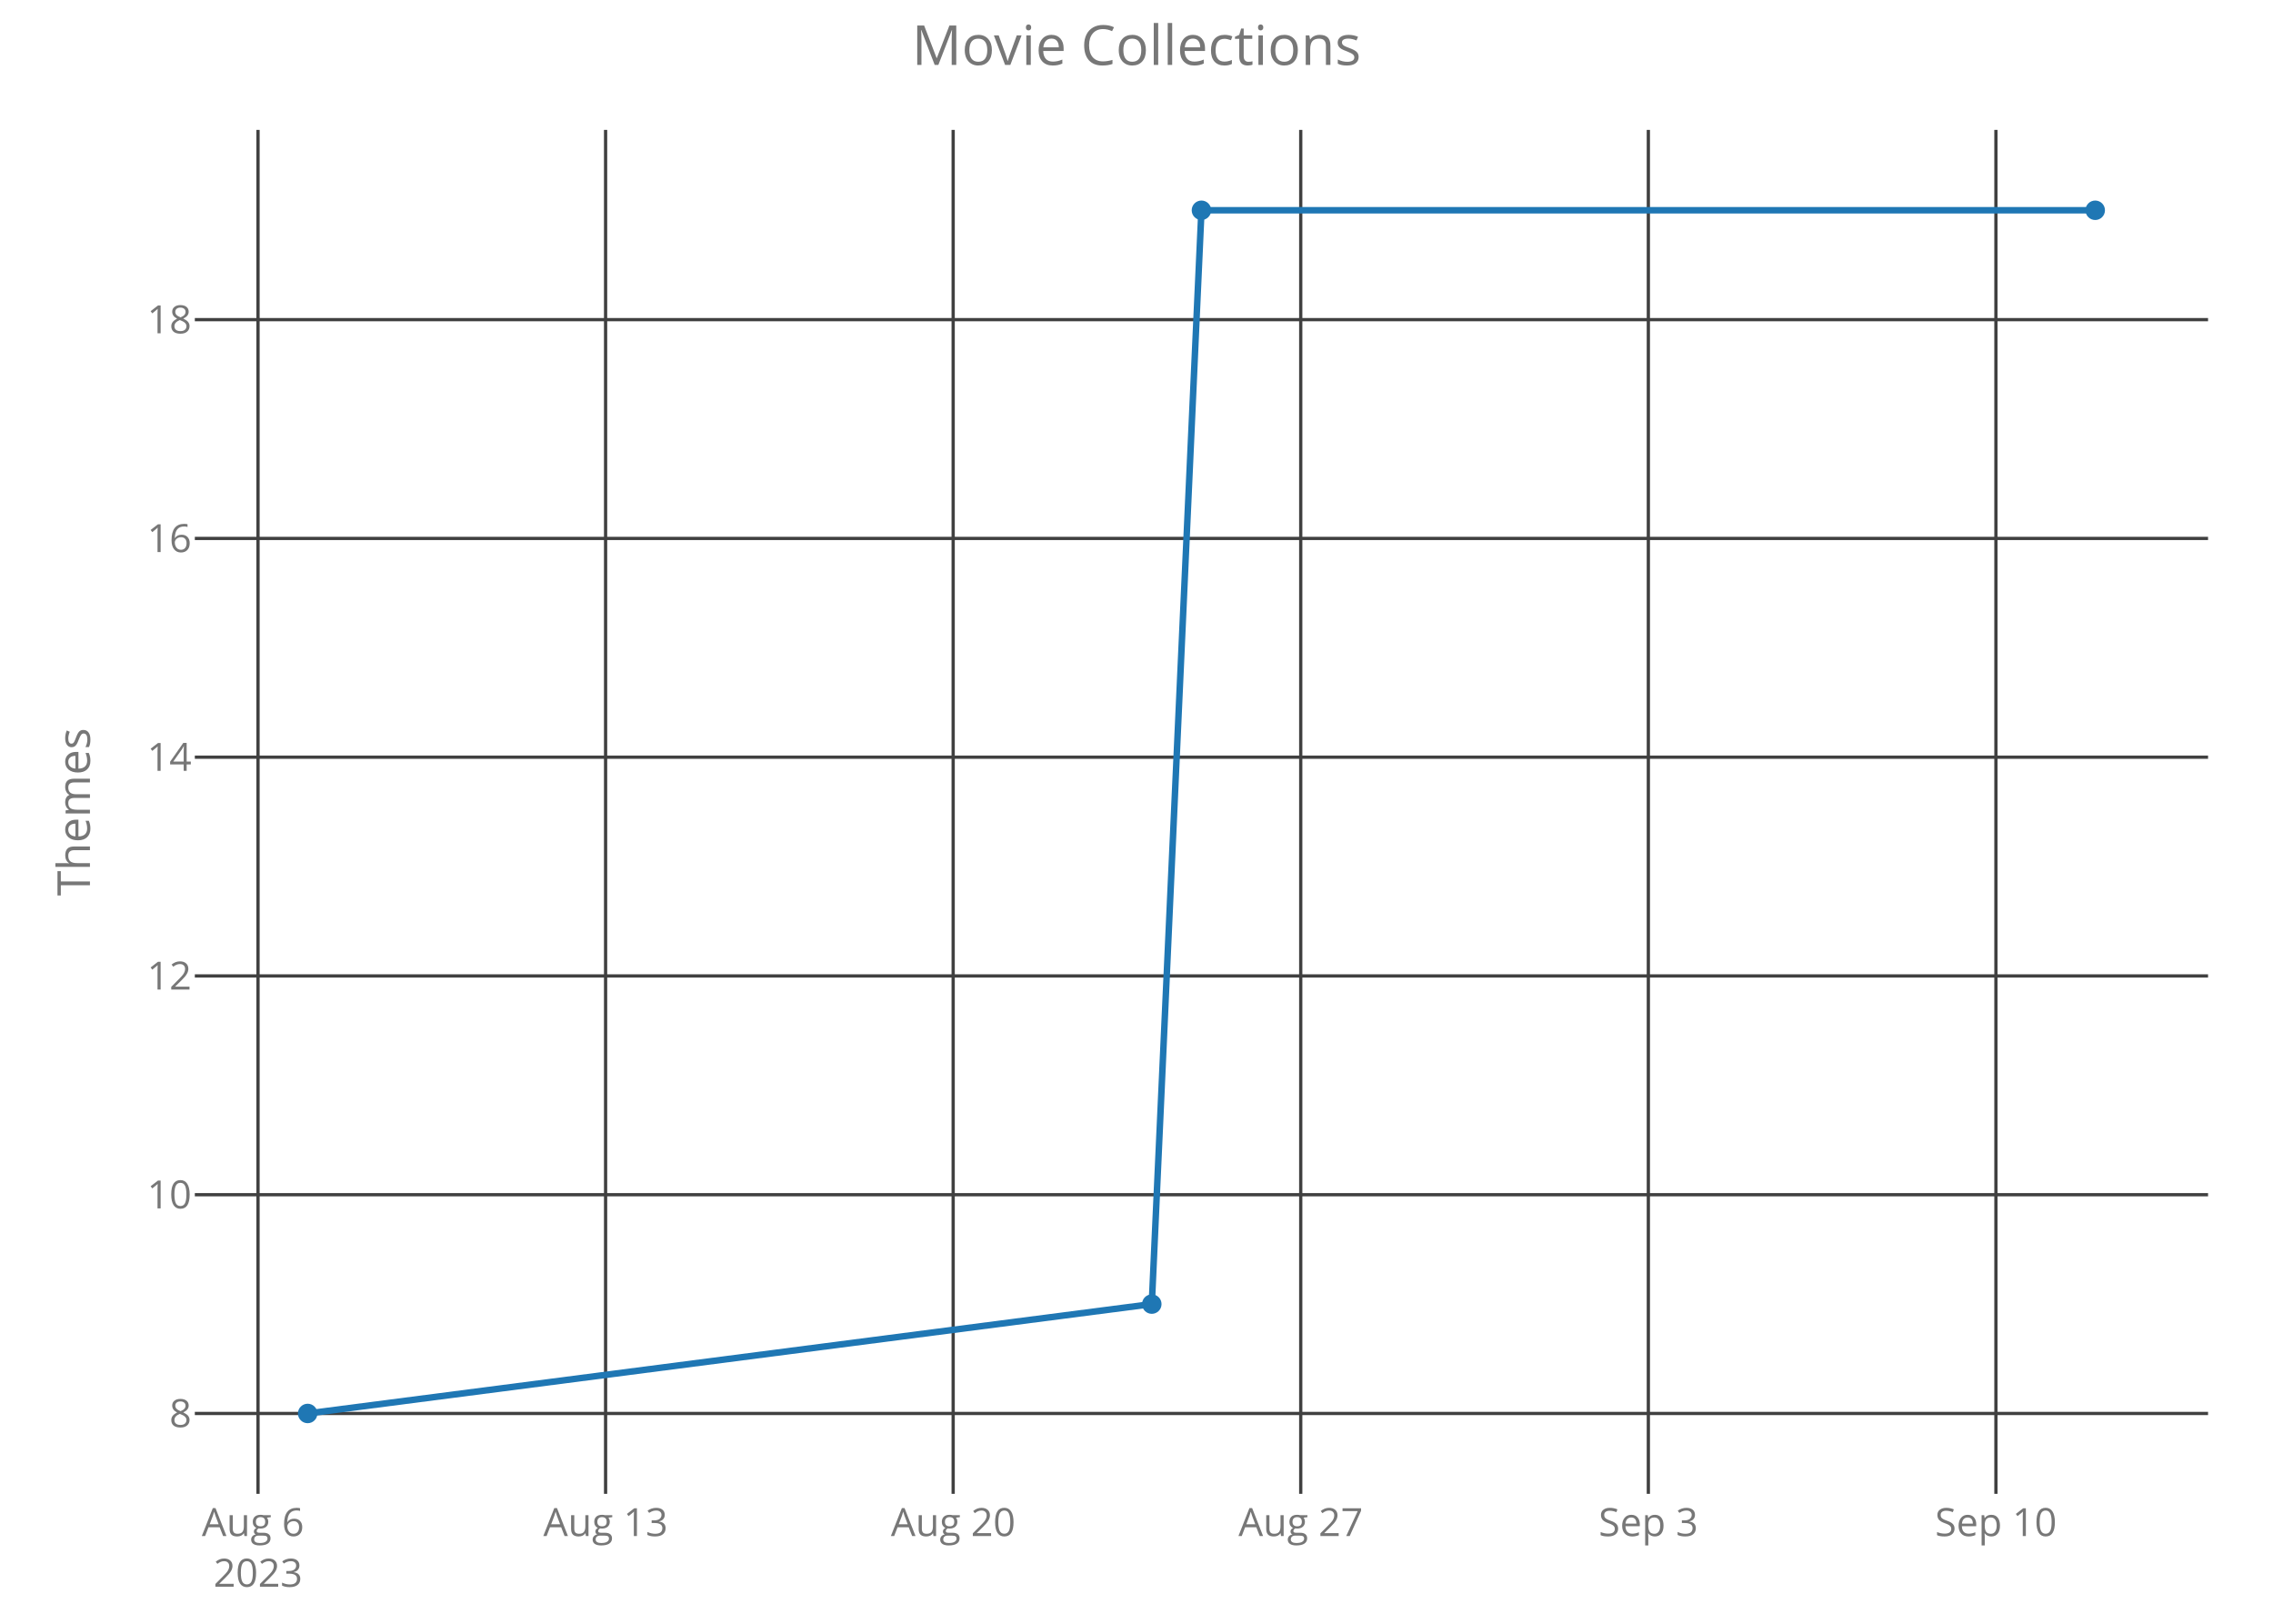
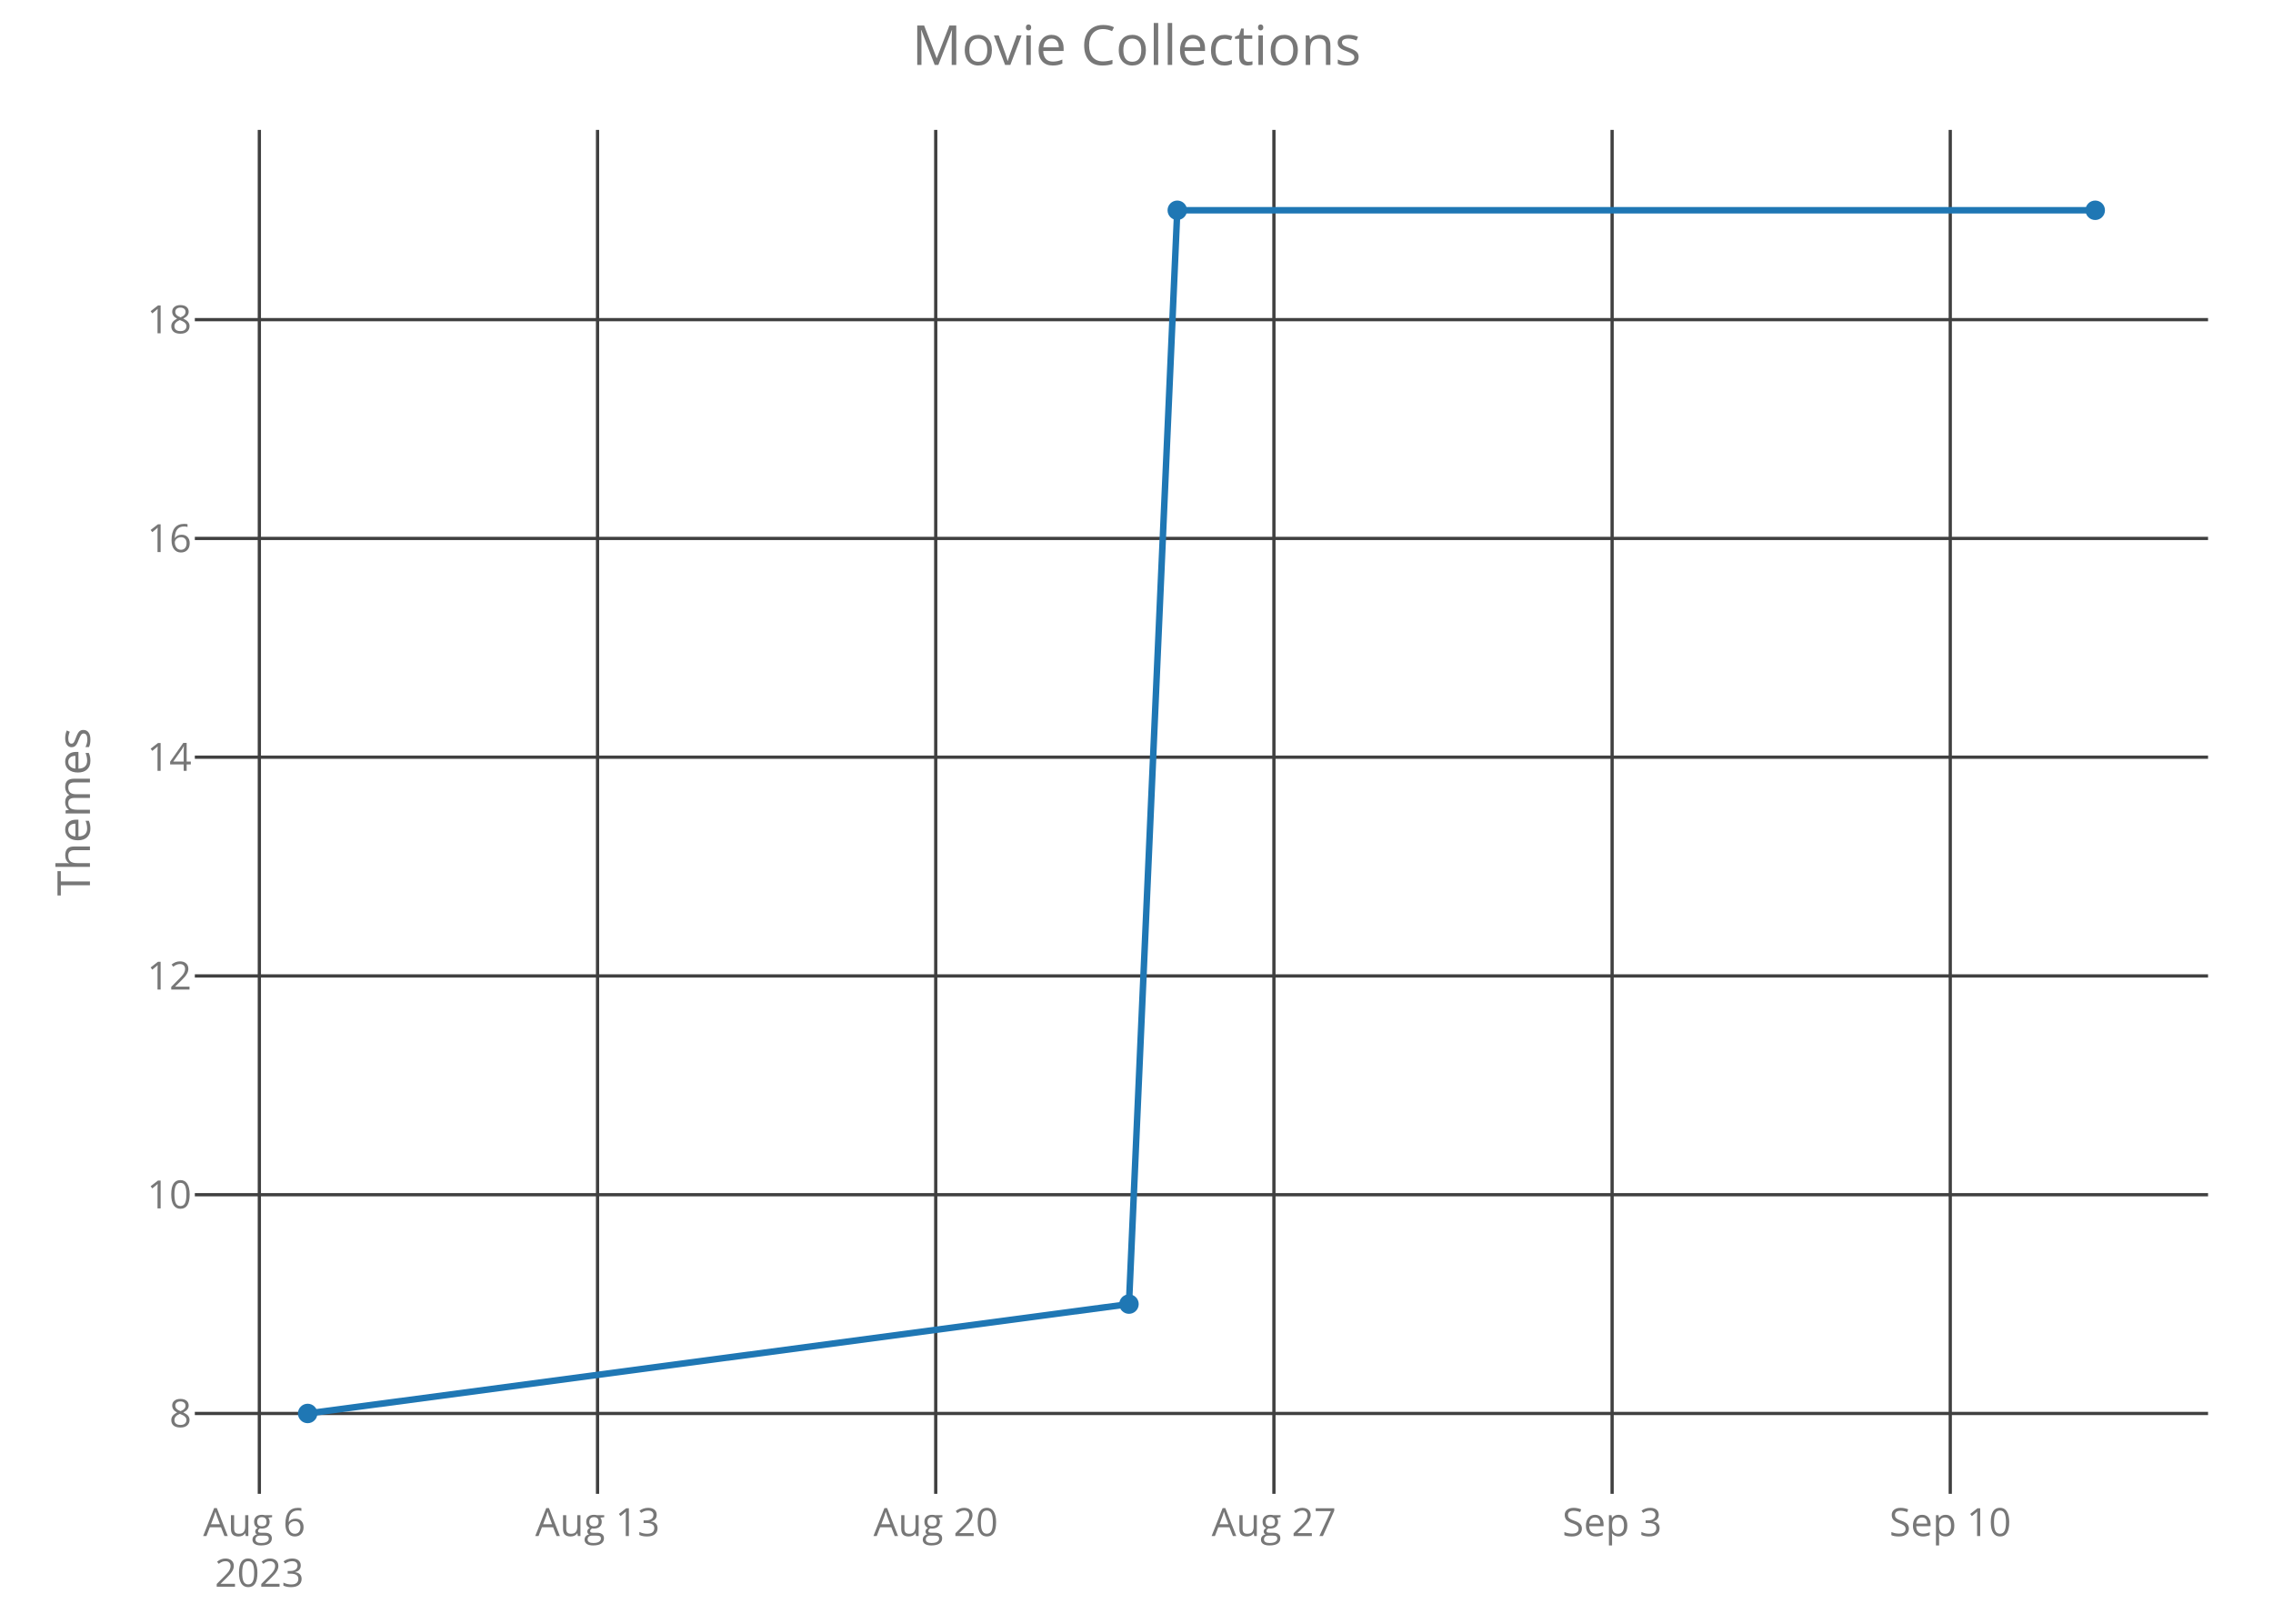
<svg xmlns="http://www.w3.org/2000/svg" class="main-svg" width="700" height="500" style="" viewBox="0 0 700 500">
  <rect x="0" y="0" width="700" height="500" style="fill: rgb(0, 0, 0); fill-opacity: 0;" />
-   <defs id="defs-40a412">
+   <defs id="defs-c36489">
    <g class="clips">
-       <clipPath id="clip40a412xyplot" class="plotclip">
+       <clipPath id="clipc36489xyplot" class="plotclip">
        <rect width="620" height="420" />
      </clipPath>
-       <clipPath class="axesclip" id="clip40a412x">
+       <clipPath class="axesclip" id="clipc36489x">
        <rect x="60" y="0" width="620" height="500" />
      </clipPath>
-       <clipPath class="axesclip" id="clip40a412y">
+       <clipPath class="axesclip" id="clipc36489y">
        <rect x="0" y="40" width="700" height="420" />
      </clipPath>
-       <clipPath class="axesclip" id="clip40a412xy">
+       <clipPath class="axesclip" id="clipc36489xy">
        <rect x="60" y="40" width="620" height="420" />
      </clipPath>
    </g>
    <g class="gradients" />
  </defs>
  <g class="bglayer">
    <rect class="bg" x="60" y="40" width="620" height="420" style="fill: rgb(0, 0, 0); fill-opacity: 0; stroke-width: 0;" />
  </g>
  <g class="layer-below">
    <g class="imagelayer" />
    <g class="shapelayer" />
  </g>
  <g class="cartesianlayer">
    <g class="subplot xy">
      <g class="layer-subplot">
        <g class="shapelayer" />
        <g class="imagelayer" />
      </g>
      <g class="gridlayer">
        <g class="x">
-           <path class="xgrid crisp" transform="translate(79.46,0)" d="M0,40v420" style="stroke: rgb(64, 64, 64); stroke-opacity: 1; stroke-width: 1px;" />
-           <path class="xgrid crisp" transform="translate(186.5,0)" d="M0,40v420" style="stroke: rgb(64, 64, 64); stroke-opacity: 1; stroke-width: 1px;" />
-           <path class="xgrid crisp" transform="translate(293.54,0)" d="M0,40v420" style="stroke: rgb(64, 64, 64); stroke-opacity: 1; stroke-width: 1px;" />
-           <path class="xgrid crisp" transform="translate(400.58,0)" d="M0,40v420" style="stroke: rgb(64, 64, 64); stroke-opacity: 1; stroke-width: 1px;" />
-           <path class="xgrid crisp" transform="translate(507.63,0)" d="M0,40v420" style="stroke: rgb(64, 64, 64); stroke-opacity: 1; stroke-width: 1px;" />
-           <path class="xgrid crisp" transform="translate(614.67,0)" d="M0,40v420" style="stroke: rgb(64, 64, 64); stroke-opacity: 1; stroke-width: 1px;" />
+           <path class="xgrid crisp" transform="translate(79.87,0)" d="M0,40v420" style="stroke: rgb(64, 64, 64); stroke-opacity: 1; stroke-width: 1px;" />
+           <path class="xgrid crisp" transform="translate(184.02,0)" d="M0,40v420" style="stroke: rgb(64, 64, 64); stroke-opacity: 1; stroke-width: 1px;" />
+           <path class="xgrid crisp" transform="translate(288.17,0)" d="M0,40v420" style="stroke: rgb(64, 64, 64); stroke-opacity: 1; stroke-width: 1px;" />
+           <path class="xgrid crisp" transform="translate(392.32,0)" d="M0,40v420" style="stroke: rgb(64, 64, 64); stroke-opacity: 1; stroke-width: 1px;" />
+           <path class="xgrid crisp" transform="translate(496.47,0)" d="M0,40v420" style="stroke: rgb(64, 64, 64); stroke-opacity: 1; stroke-width: 1px;" />
+           <path class="xgrid crisp" transform="translate(600.61,0)" d="M0,40v420" style="stroke: rgb(64, 64, 64); stroke-opacity: 1; stroke-width: 1px;" />
        </g>
        <g class="y">
          <path class="ygrid crisp" transform="translate(0,435.25)" d="M60,0h620" style="stroke: rgb(64, 64, 64); stroke-opacity: 1; stroke-width: 1px;" />
          <path class="ygrid crisp" transform="translate(0,367.89)" d="M60,0h620" style="stroke: rgb(64, 64, 64); stroke-opacity: 1; stroke-width: 1px;" />
          <path class="ygrid crisp" transform="translate(0,300.52)" d="M60,0h620" style="stroke: rgb(64, 64, 64); stroke-opacity: 1; stroke-width: 1px;" />
          <path class="ygrid crisp" transform="translate(0,233.16)" d="M60,0h620" style="stroke: rgb(64, 64, 64); stroke-opacity: 1; stroke-width: 1px;" />
          <path class="ygrid crisp" transform="translate(0,165.8)" d="M60,0h620" style="stroke: rgb(64, 64, 64); stroke-opacity: 1; stroke-width: 1px;" />
          <path class="ygrid crisp" transform="translate(0,98.43)" d="M60,0h620" style="stroke: rgb(64, 64, 64); stroke-opacity: 1; stroke-width: 1px;" />
        </g>
      </g>
      <g class="zerolinelayer" />
      <path class="xlines-below crisp" d="M0,0" style="fill: none;" />
      <path class="ylines-below crisp" d="M0,0" style="fill: none;" />
      <g class="overlines-below" />
      <g class="xaxislayer-below">
        <g class="xtick">
-           <text text-anchor="middle" x="0" y="473" transform="translate(79.46,0)" style="font-family: 'Open Sans'; font-size: 12px; fill: rgb(119, 119, 119); fill-opacity: 1; white-space: pre;">
+           <text text-anchor="middle" x="0" y="473" transform="translate(79.87,0)" style="font-family: 'Open Sans'; font-size: 12px; fill: rgb(119, 119, 119); fill-opacity: 1; white-space: pre;">
            <tspan class="line" dy="0em" x="0" y="473">Aug 6</tspan>
            <tspan class="line" dy="1.3em" x="0" y="473">2023</tspan>
          </text>
        </g>
        <g class="xtick">
-           <text text-anchor="middle" x="0" y="473" transform="translate(186.5,0)" style="font-family: 'Open Sans'; font-size: 12px; fill: rgb(119, 119, 119); fill-opacity: 1; white-space: pre;">Aug 13</text>
+           <text text-anchor="middle" x="0" y="473" transform="translate(184.02,0)" style="font-family: 'Open Sans'; font-size: 12px; fill: rgb(119, 119, 119); fill-opacity: 1; white-space: pre;">Aug 13</text>
        </g>
        <g class="xtick">
-           <text text-anchor="middle" x="0" y="473" transform="translate(293.54,0)" style="font-family: 'Open Sans'; font-size: 12px; fill: rgb(119, 119, 119); fill-opacity: 1; white-space: pre;">Aug 20</text>
+           <text text-anchor="middle" x="0" y="473" transform="translate(288.17,0)" style="font-family: 'Open Sans'; font-size: 12px; fill: rgb(119, 119, 119); fill-opacity: 1; white-space: pre;">Aug 20</text>
        </g>
        <g class="xtick">
-           <text text-anchor="middle" x="0" y="473" transform="translate(400.58,0)" style="font-family: 'Open Sans'; font-size: 12px; fill: rgb(119, 119, 119); fill-opacity: 1; white-space: pre;">Aug 27</text>
+           <text text-anchor="middle" x="0" y="473" transform="translate(392.32,0)" style="font-family: 'Open Sans'; font-size: 12px; fill: rgb(119, 119, 119); fill-opacity: 1; white-space: pre;">Aug 27</text>
        </g>
        <g class="xtick">
-           <text text-anchor="middle" x="0" y="473" transform="translate(507.63,0)" style="font-family: 'Open Sans'; font-size: 12px; fill: rgb(119, 119, 119); fill-opacity: 1; white-space: pre;">Sep 3</text>
+           <text text-anchor="middle" x="0" y="473" transform="translate(496.47,0)" style="font-family: 'Open Sans'; font-size: 12px; fill: rgb(119, 119, 119); fill-opacity: 1; white-space: pre;">Sep 3</text>
        </g>
        <g class="xtick">
-           <text text-anchor="middle" x="0" y="473" transform="translate(614.67,0)" style="font-family: 'Open Sans'; font-size: 12px; fill: rgb(119, 119, 119); fill-opacity: 1; white-space: pre;">Sep 10</text>
+           <text text-anchor="middle" x="0" y="473" transform="translate(600.61,0)" style="font-family: 'Open Sans'; font-size: 12px; fill: rgb(119, 119, 119); fill-opacity: 1; white-space: pre;">Sep 10</text>
        </g>
      </g>
      <g class="yaxislayer-below">
        <g class="ytick">
          <text text-anchor="end" x="59" y="4.2" transform="translate(0,435.25)" style="font-family: 'Open Sans'; font-size: 12px; fill: rgb(119, 119, 119); fill-opacity: 1; white-space: pre;">8</text>
        </g>
        <g class="ytick">
          <text text-anchor="end" x="59" y="4.2" transform="translate(0,367.89)" style="font-family: 'Open Sans'; font-size: 12px; fill: rgb(119, 119, 119); fill-opacity: 1; white-space: pre;">10</text>
        </g>
        <g class="ytick">
          <text text-anchor="end" x="59" y="4.2" transform="translate(0,300.52)" style="font-family: 'Open Sans'; font-size: 12px; fill: rgb(119, 119, 119); fill-opacity: 1; white-space: pre;">12</text>
        </g>
        <g class="ytick">
          <text text-anchor="end" x="59" y="4.2" transform="translate(0,233.16)" style="font-family: 'Open Sans'; font-size: 12px; fill: rgb(119, 119, 119); fill-opacity: 1; white-space: pre;">14</text>
        </g>
        <g class="ytick">
          <text text-anchor="end" x="59" y="4.2" transform="translate(0,165.8)" style="font-family: 'Open Sans'; font-size: 12px; fill: rgb(119, 119, 119); fill-opacity: 1; white-space: pre;">16</text>
        </g>
        <g class="ytick">
          <text text-anchor="end" x="59" y="4.2" transform="translate(0,98.43)" style="font-family: 'Open Sans'; font-size: 12px; fill: rgb(119, 119, 119); fill-opacity: 1; white-space: pre;">18</text>
        </g>
      </g>
      <g class="overaxes-below" />
-       <g class="plot" transform="translate(60,40)" clip-path="url('#clip40a412xyplot')">
+       <g class="plot" transform="translate(60,40)" clip-path="url('#clipc36489xyplot')">
        <g class="scatterlayer mlayer">
-           <g class="trace scatter trace33a639" style="stroke-miterlimit: 2; opacity: 1;">
+           <g class="trace scatter trace43eced" style="stroke-miterlimit: 2; opacity: 1;">
            <g class="fills" />
            <g class="errorbars" />
            <g class="lines">
-               <path class="js-line" d="M34.75,395.25L294.71,361.57L310,24.75L585.25,24.75" style="vector-effect: non-scaling-stroke; fill: none; stroke: rgb(31, 119, 180); stroke-opacity: 1; stroke-width: 2px; opacity: 1;" />
+               <path class="js-line" d="M34.75,395.25L287.68,361.57L302.56,24.75L585.25,24.75" style="vector-effect: non-scaling-stroke; fill: none; stroke: rgb(31, 119, 180); stroke-opacity: 1; stroke-width: 2px; opacity: 1;" />
            </g>
            <g class="points">
              <path class="point" transform="translate(34.75,395.25)" d="M3,0A3,3 0 1,1 0,-3A3,3 0 0,1 3,0Z" style="opacity: 1; stroke-width: 0px; fill: rgb(31, 119, 180); fill-opacity: 1;" />
-               <path class="point" transform="translate(294.71,361.57)" d="M3,0A3,3 0 1,1 0,-3A3,3 0 0,1 3,0Z" style="opacity: 1; stroke-width: 0px; fill: rgb(31, 119, 180); fill-opacity: 1;" />
-               <path class="point" transform="translate(310,24.75)" d="M3,0A3,3 0 1,1 0,-3A3,3 0 0,1 3,0Z" style="opacity: 1; stroke-width: 0px; fill: rgb(31, 119, 180); fill-opacity: 1;" />
+               <path class="point" transform="translate(287.68,361.57)" d="M3,0A3,3 0 1,1 0,-3A3,3 0 0,1 3,0Z" style="opacity: 1; stroke-width: 0px; fill: rgb(31, 119, 180); fill-opacity: 1;" />
+               <path class="point" transform="translate(302.56,24.75)" d="M3,0A3,3 0 1,1 0,-3A3,3 0 0,1 3,0Z" style="opacity: 1; stroke-width: 0px; fill: rgb(31, 119, 180); fill-opacity: 1;" />
              <path class="point" transform="translate(585.25,24.75)" d="M3,0A3,3 0 1,1 0,-3A3,3 0 0,1 3,0Z" style="opacity: 1; stroke-width: 0px; fill: rgb(31, 119, 180); fill-opacity: 1;" />
            </g>
            <g class="text" />
          </g>
        </g>
      </g>
      <g class="overplot" />
      <path class="xlines-above" />
      <path class="ylines-above" />
      <g class="overlines-above" />
      <g class="xaxislayer-above" />
      <g class="yaxislayer-above" />
      <g class="overaxes-above" />
    </g>
  </g>
  <g class="polarlayer" />
  <g class="ternarylayer" />
  <g class="geolayer" />
  <g class="funnelarealayer" />
  <g class="pielayer" />
  <g class="treemaplayer" />
  <g class="sunburstlayer" />
  <g class="glimages" />
-   <defs id="topdefs-40a412">
+   <defs id="topdefs-c36489">
    <g class="clips" />
  </defs>
  <g class="layer-above">
    <g class="imagelayer" />
    <g class="shapelayer" />
  </g>
  <g class="infolayer">
    <g class="g-gtitle">
      <text class="gtitle" x="350" y="20" text-anchor="middle" dy="0em" style="font-family: 'Open Sans'; font-size: 17px; fill: rgb(119, 119, 119); opacity: 1; font-weight: normal; white-space: pre;">Movie Collections</text>
    </g>
    <g class="g-xtitle" />
    <g class="g-ytitle">
      <text class="ytitle" transform="rotate(-90,27.7,250)" x="27.7" y="250" text-anchor="middle" style="font-family: 'Open Sans'; font-size: 14px; fill: rgb(119, 119, 119); opacity: 1; font-weight: normal; white-space: pre;">Themes</text>
    </g>
  </g>
</svg>
